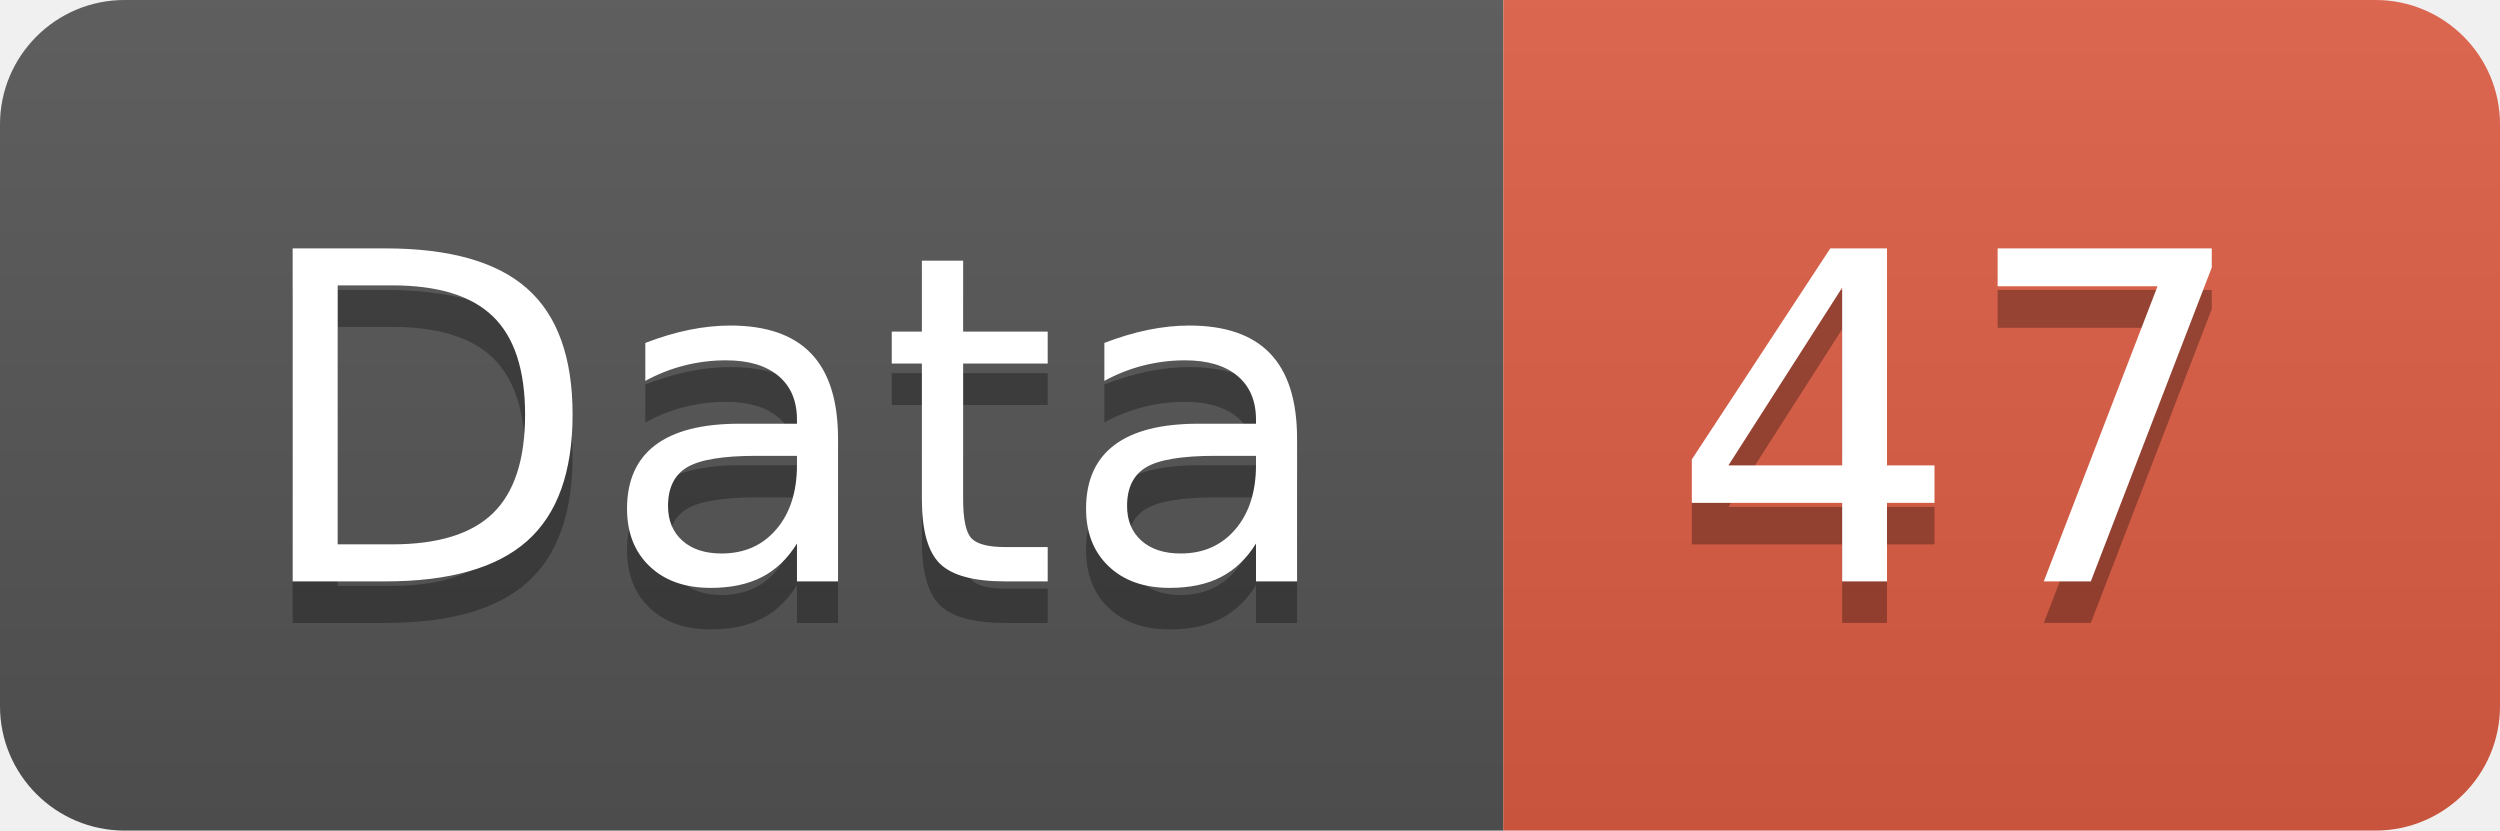
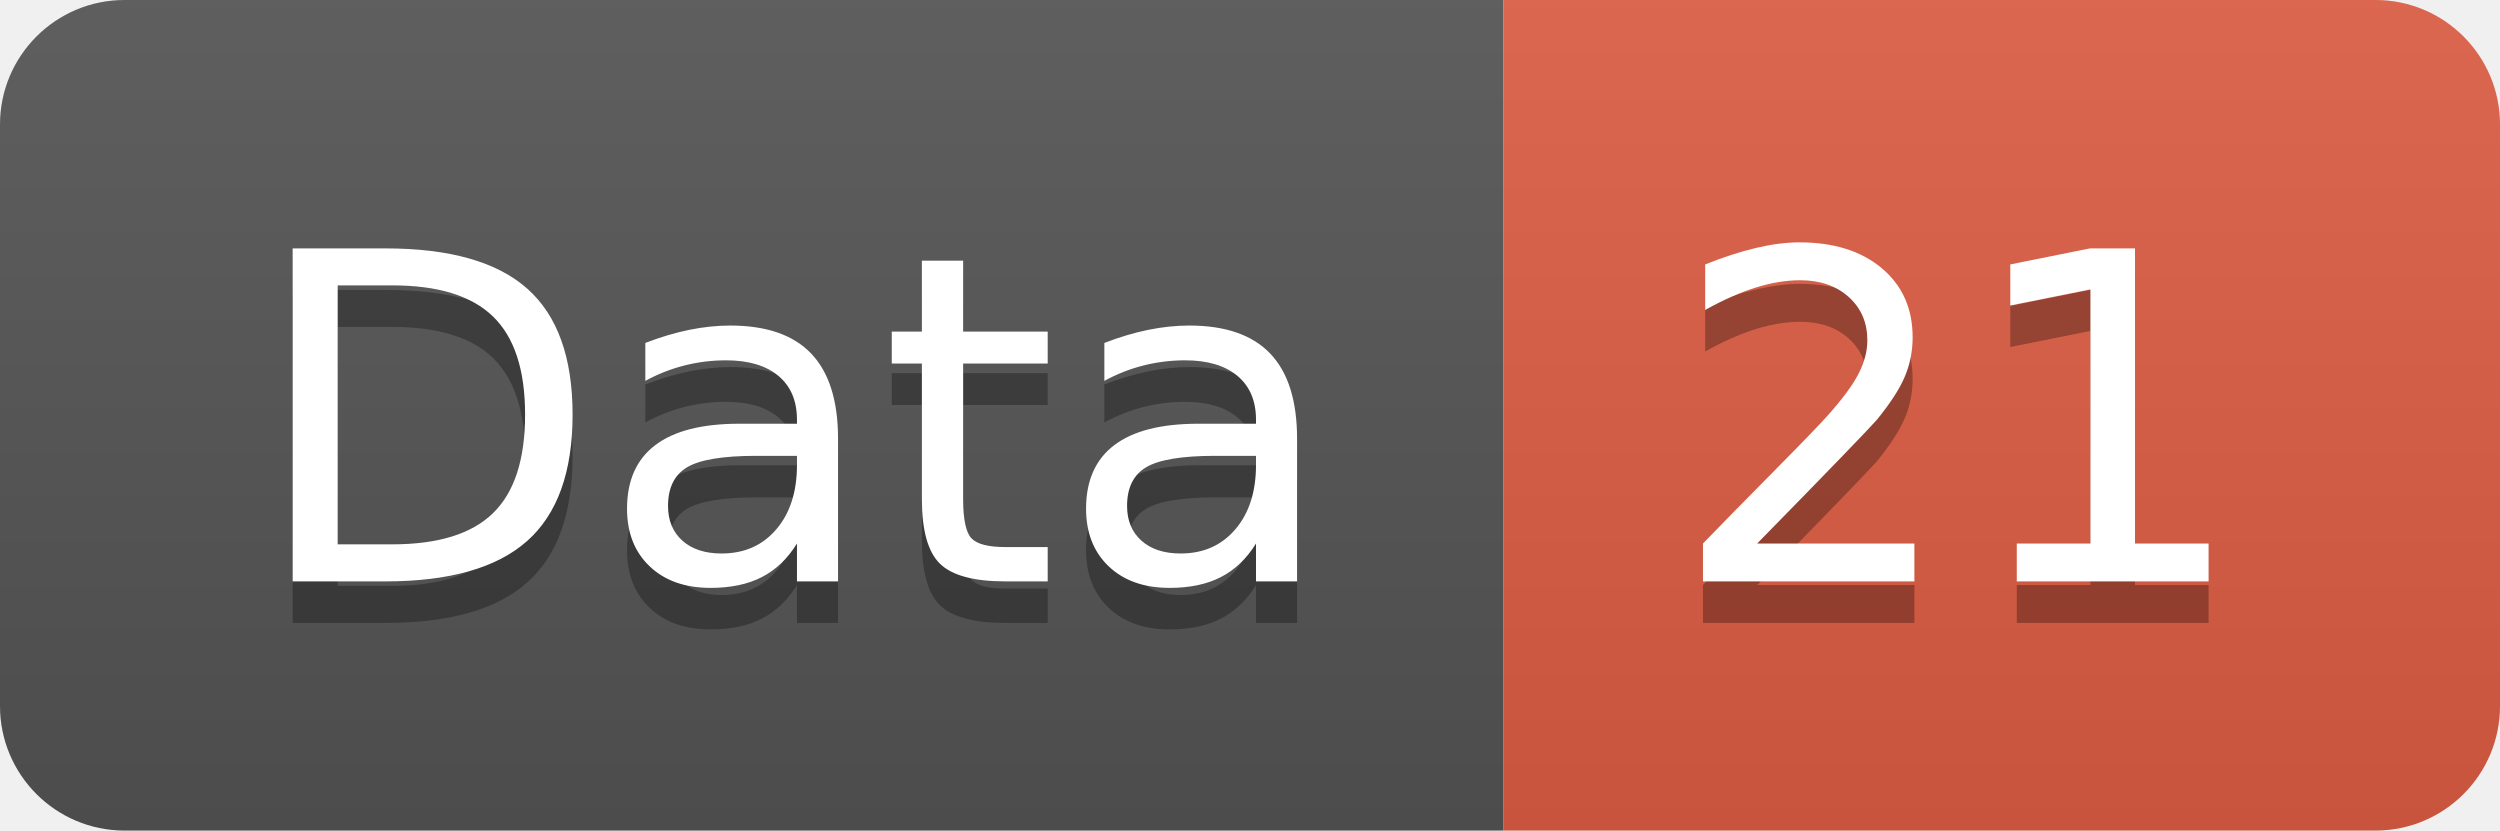
<svg xmlns="http://www.w3.org/2000/svg" width="60.2" height="20">
  <linearGradient id="smooth" x2="0" y2="100%">
    <stop offset="0" stop-color="#bbb" stop-opacity=".1" />
    <stop offset="1" stop-opacity=".1" />
  </linearGradient>
  <clipPath id="round">
    <rect width="60.2" height="20" rx="3" fill="#fff" />
  </clipPath>
  <g clip-path="url(#round)">
    <rect width="36.2" height="20" fill="#555" />
    <rect x="36.2" width="24.0" height="20" fill="#e05d44" />
    <rect width="60.2" height="20" fill="url(#smooth)" />
  </g>
  <g fill="#fff" text-anchor="middle" font-family="DejaVu Sans,Verdana,Geneva,sans-serif" font-size="110">
    <text x="191.0" y="150" fill="#010101" fill-opacity=".3" transform="scale(0.1)" textLength="262.0" lengthAdjust="spacing">Data</text>
    <text x="191.0" y="140" transform="scale(0.1)" textLength="262.0" lengthAdjust="spacing">Data</text>
-     <text x="472.0" y="150" fill="#010101" fill-opacity=".3" transform="scale(0.1)" textLength="140.0" lengthAdjust="spacing">47</text>
-     <text x="472.0" y="140" transform="scale(0.1)" textLength="140.0" lengthAdjust="spacing">47</text>
+     <text x="472.0" y="150" fill="#010101" fill-opacity=".3" transform="scale(0.1)" textLength="140.0" lengthAdjust="spacing">21</text>
+     <text x="472.0" y="140" transform="scale(0.1)" textLength="140.0" lengthAdjust="spacing">21</text>
  </g>
</svg>
